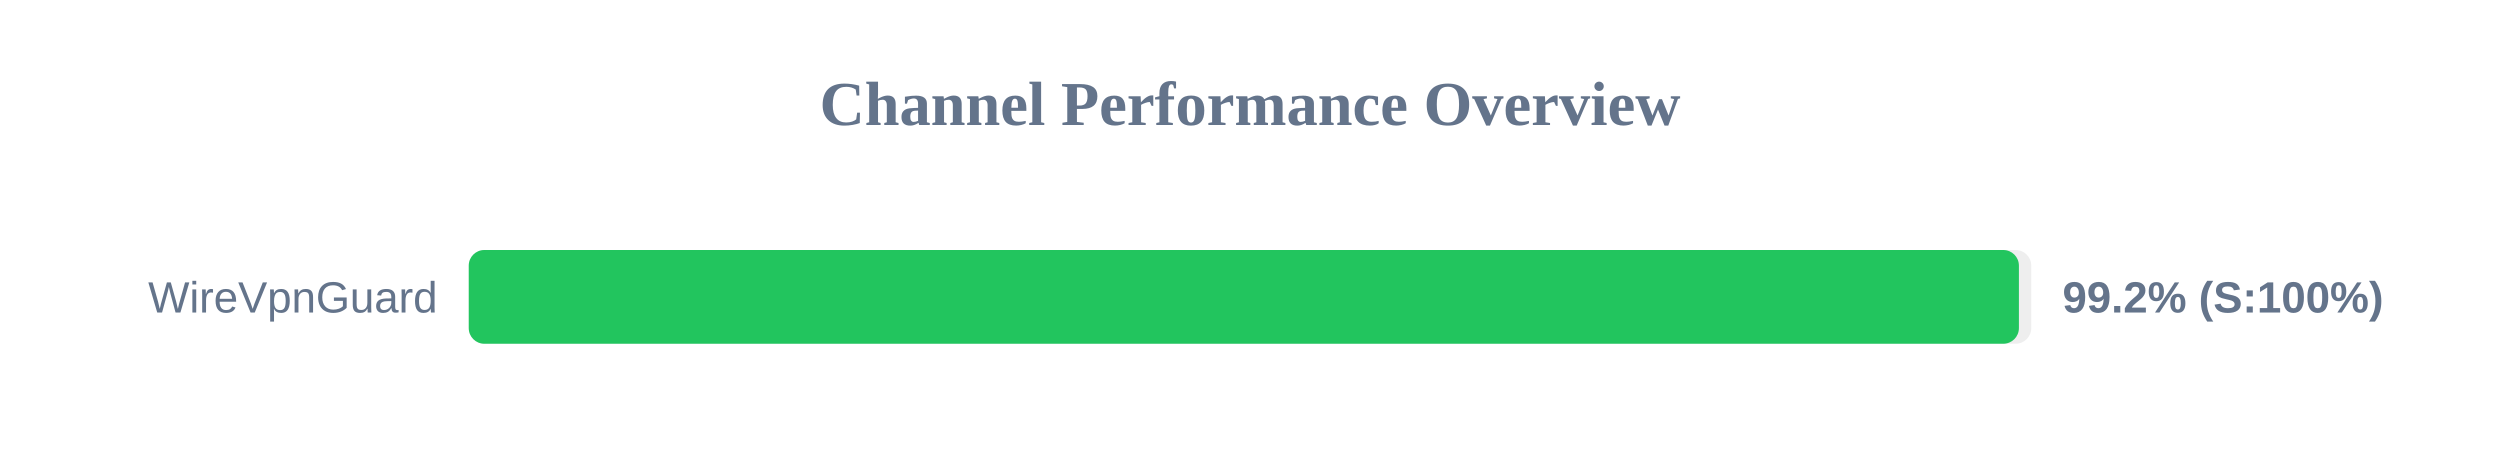
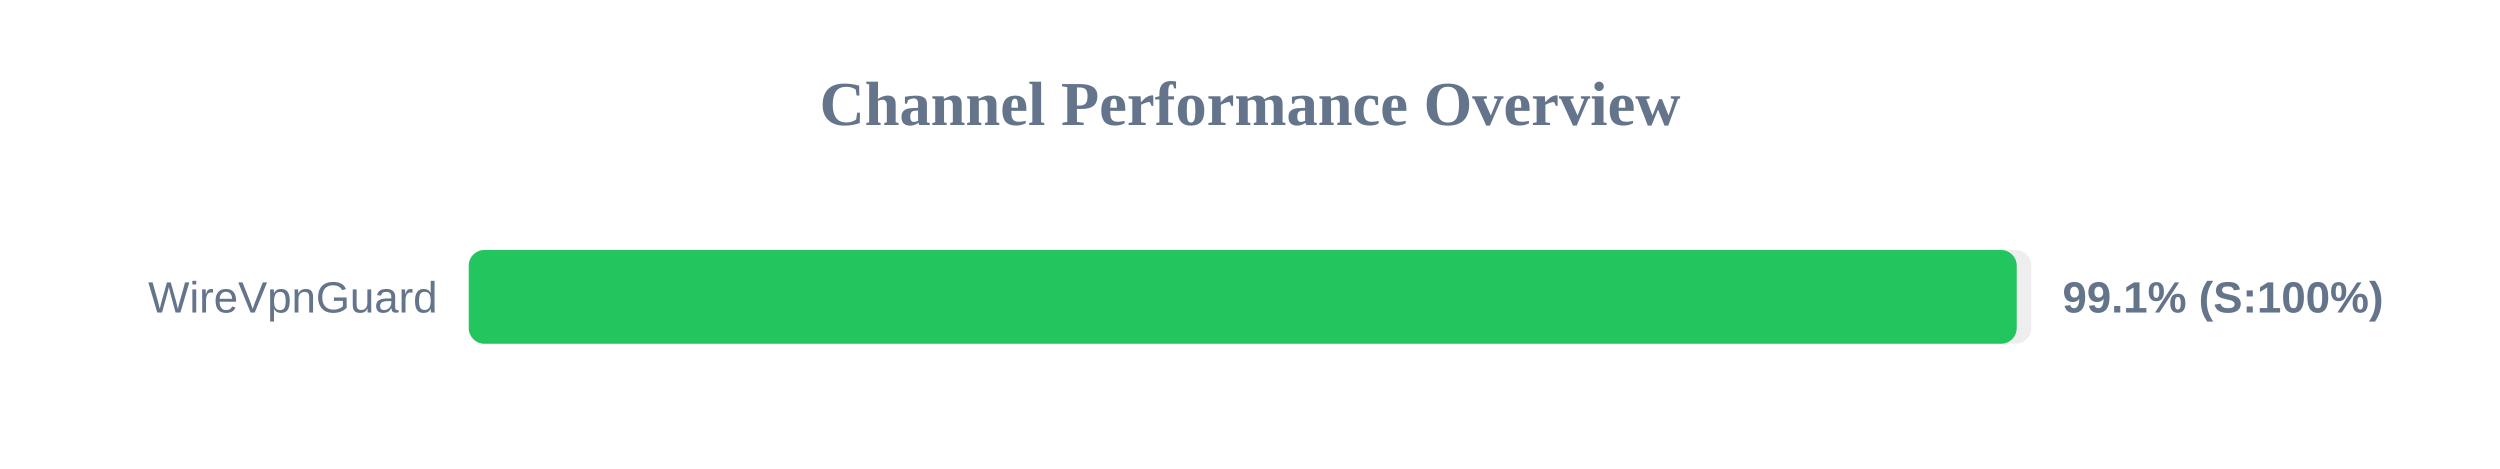
<svg xmlns="http://www.w3.org/2000/svg" width="800" height="150" version="1.1">
  <style>
        .row { font: 14px Arial; fill: #64748b; }
        .score { font: bold 14px Arial; fill: #64748b; }
    </style>
  <text x="400" y="40" text-anchor="middle" font-size="20px" font-weight="bold" fill="#64748b">Channel Performance Overview</text>
  <rect x="150" y="80" width="500" height="30" fill="#eee" rx="5" />
-   <rect x="150" y="80" width="496.05" height="30" fill="#22c55e" rx="5" />
+   <rect x="150" y="80" width="495.35" height="30" fill="#22c55e" rx="5" />
  <text x="140" y="100" text-anchor="end" class="row">WireVpnGuard</text>
-   <text x="660" y="100" text-anchor="start" class="score">99.2% (S:100%)</text>
+   <text x="660" y="100" text-anchor="start" class="score">99.1% (S:100%)</text>
</svg>
